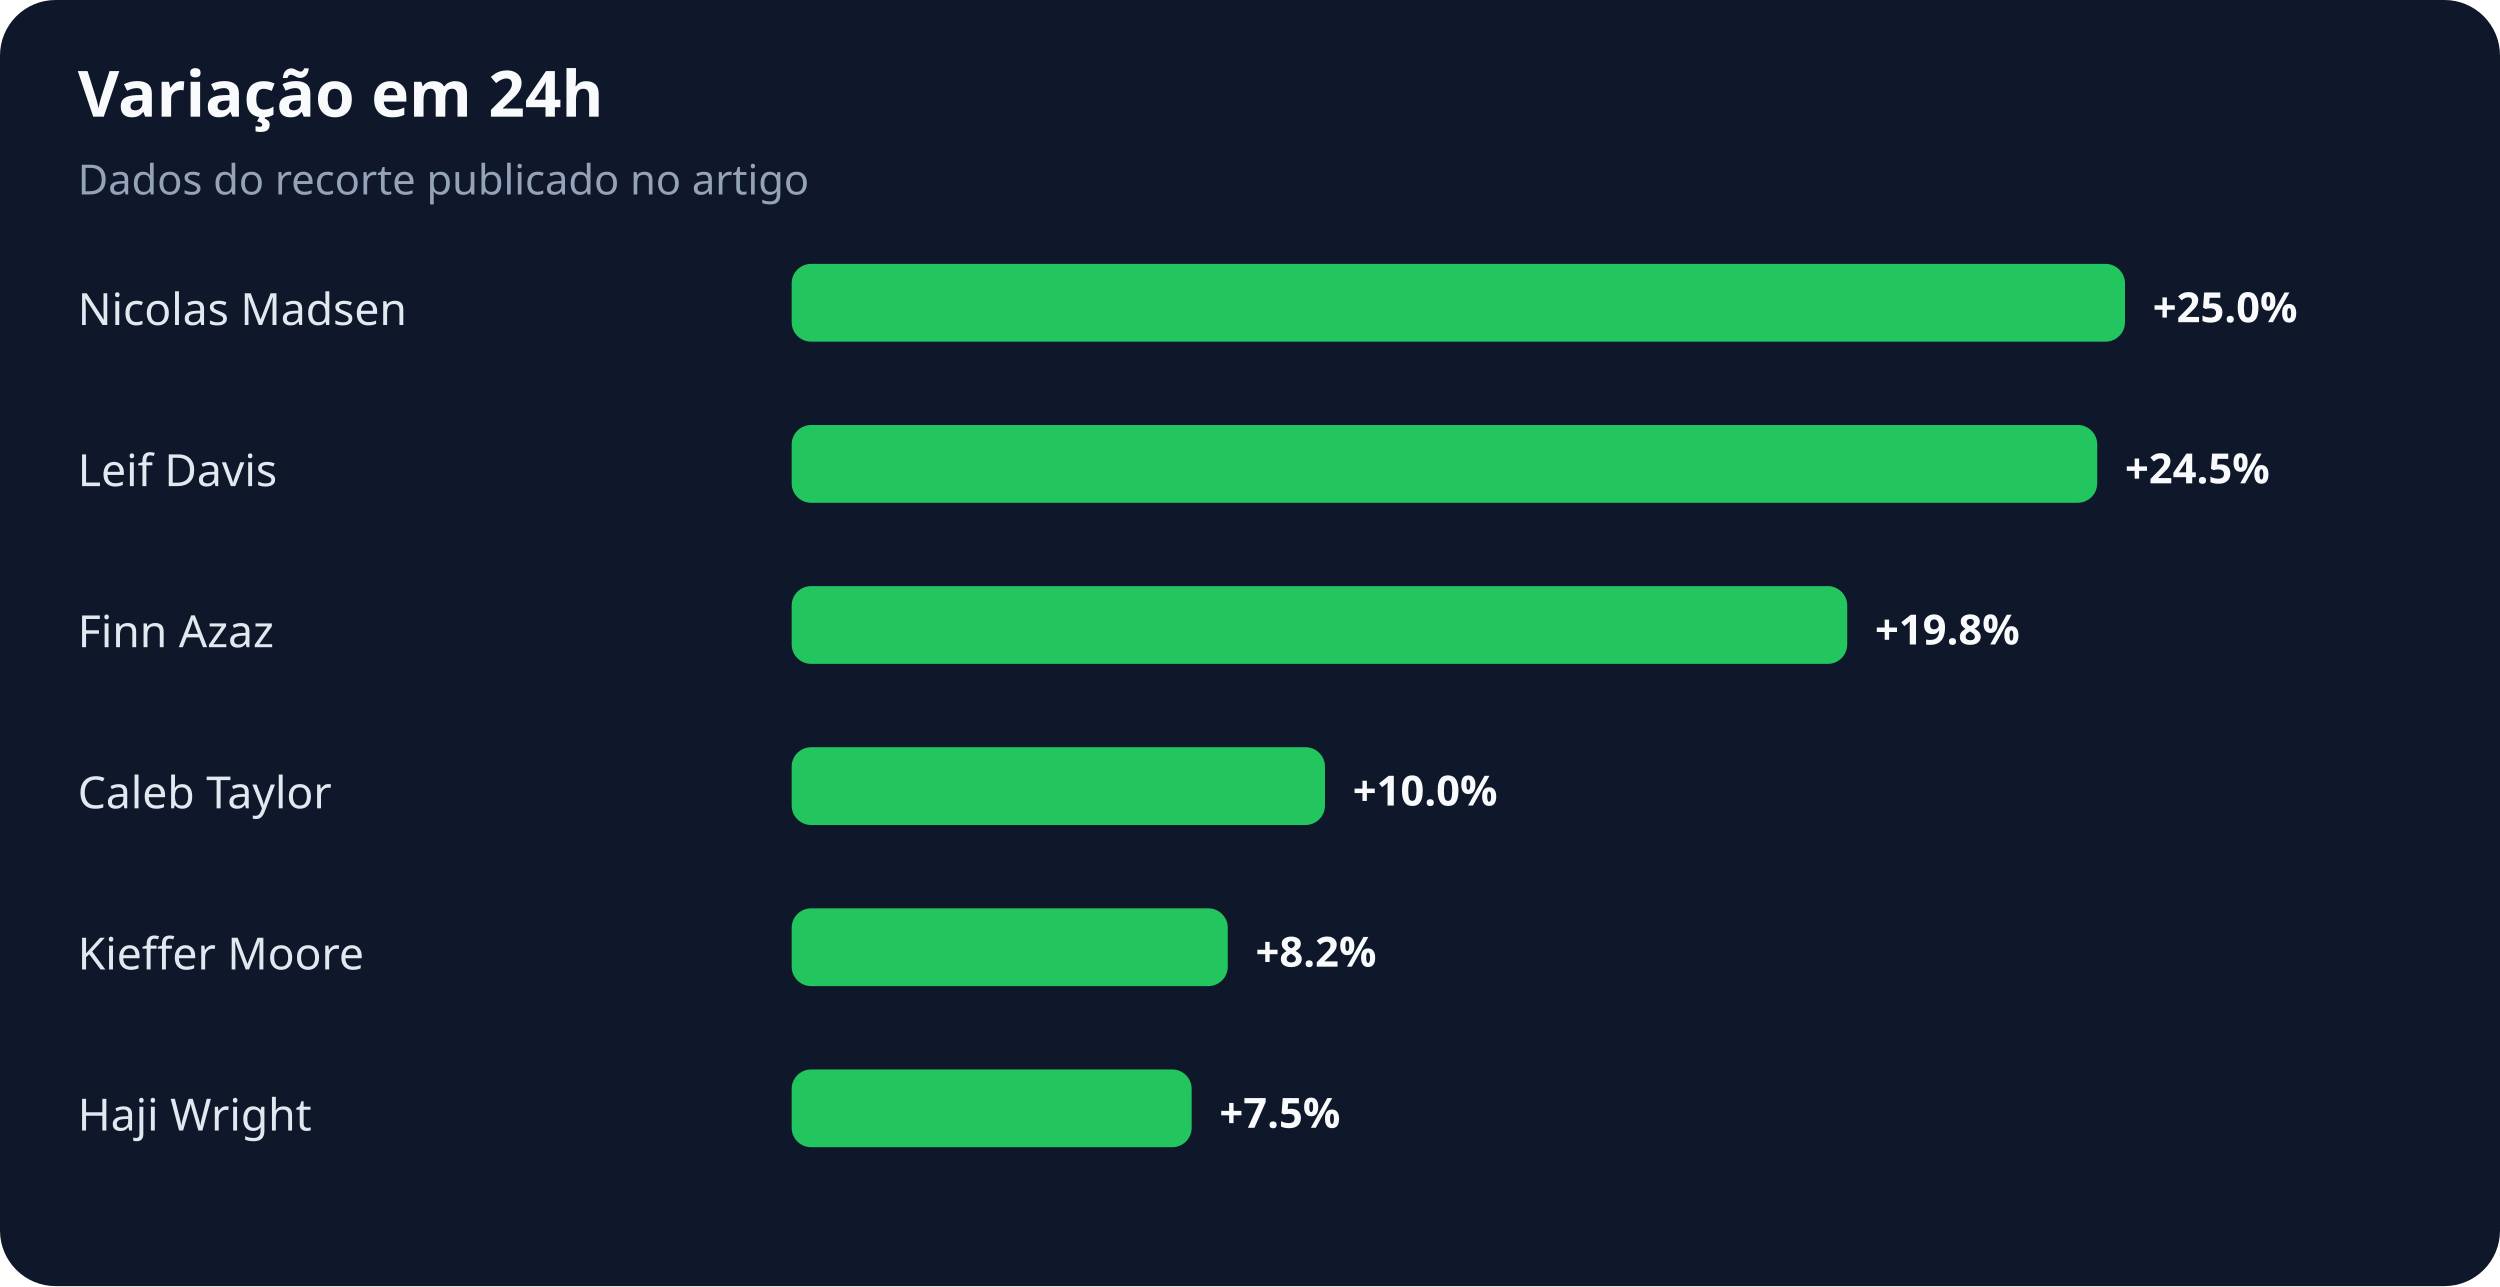
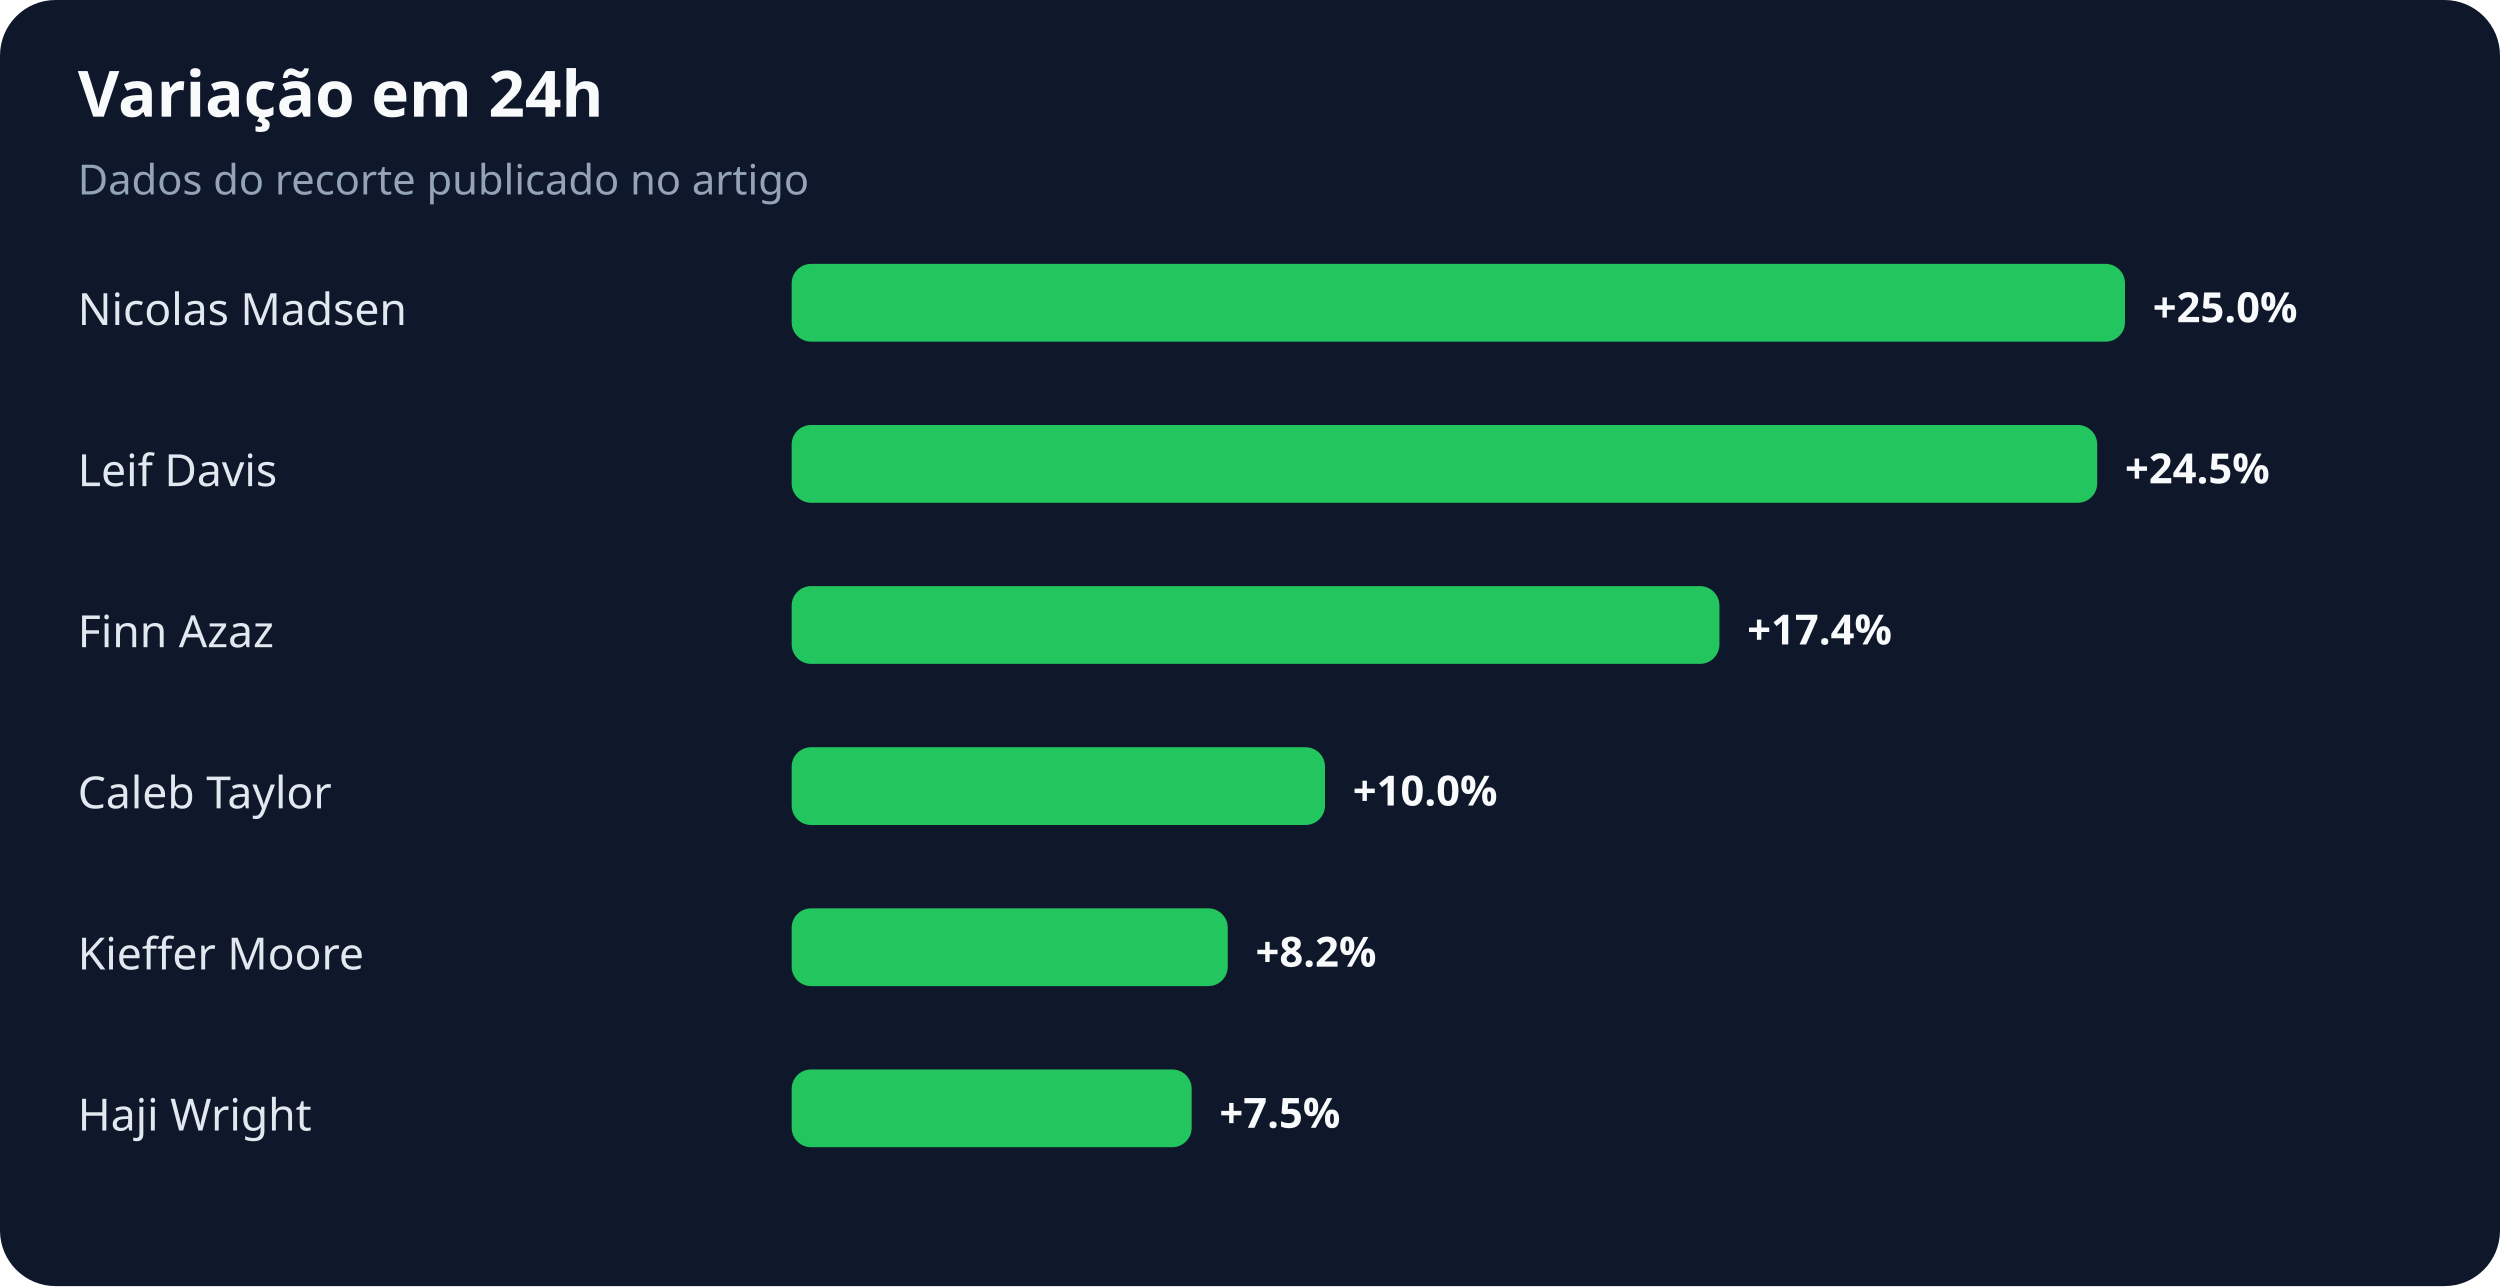
<svg xmlns="http://www.w3.org/2000/svg" width="900" height="463" viewBox="0 0 900 463" role="img" aria-labelledby="title desc">
  <rect width="100%" height="100%" rx="20" fill="#0f172a" />
  <text x="28" y="42" fill="#f8fafc" font-family="system-ui,sans-serif" font-size="23" font-weight="700">Variação em 24h</text>
  <text x="28" y="70" fill="#94a3b8" font-family="system-ui,sans-serif" font-size="15">Dados do recorte publicado no artigo</text>
  <text x="28" y="117" fill="#e2e8f0" font-family="system-ui,sans-serif" font-size="16">Nicolas Madsen</text>
  <rect x="285" y="95" width="480" height="28" rx="7" fill="#22c55e" />
  <text x="775" y="116" fill="#f8fafc" font-family="system-ui,sans-serif" font-size="15" font-weight="700">+25.0%</text>
  <text x="28" y="175" fill="#e2e8f0" font-family="system-ui,sans-serif" font-size="16">Leif Davis</text>
  <rect x="285" y="153" width="470" height="28" rx="7" fill="#22c55e" />
  <text x="765" y="174" fill="#f8fafc" font-family="system-ui,sans-serif" font-size="15" font-weight="700">+24.5%</text>
  <text x="28" y="233" fill="#e2e8f0" font-family="system-ui,sans-serif" font-size="16">Finn Azaz</text>
-   <rect x="285" y="211" width="380" height="28" rx="7" fill="#22c55e" />
-   <text x="675" y="232" fill="#f8fafc" font-family="system-ui,sans-serif" font-size="15" font-weight="700">+19.8%</text>
+   <rect x="285" y="211" width="334" height="28" rx="7" fill="#22c55e" />
+   <text x="629" y="232" fill="#f8fafc" font-family="system-ui,sans-serif" font-size="15" font-weight="700">+17.4%</text>
  <text x="28" y="291" fill="#e2e8f0" font-family="system-ui,sans-serif" font-size="16">Caleb Taylor</text>
  <rect x="285" y="269" width="192" height="28" rx="7" fill="#22c55e" />
  <text x="487" y="290" fill="#f8fafc" font-family="system-ui,sans-serif" font-size="15" font-weight="700">+10.0%</text>
  <text x="28" y="349" fill="#e2e8f0" font-family="system-ui,sans-serif" font-size="16">Kieffer Moore</text>
  <rect x="285" y="327" width="157" height="28" rx="7" fill="#22c55e" />
  <text x="452" y="348" fill="#f8fafc" font-family="system-ui,sans-serif" font-size="15" font-weight="700">+8.2%</text>
  <text x="28" y="407" fill="#e2e8f0" font-family="system-ui,sans-serif" font-size="16">Haji Wright</text>
  <rect x="285" y="385" width="144" height="28" rx="7" fill="#22c55e" />
  <text x="439" y="406" fill="#f8fafc" font-family="system-ui,sans-serif" font-size="15" font-weight="700">+7.5%</text>
</svg>
